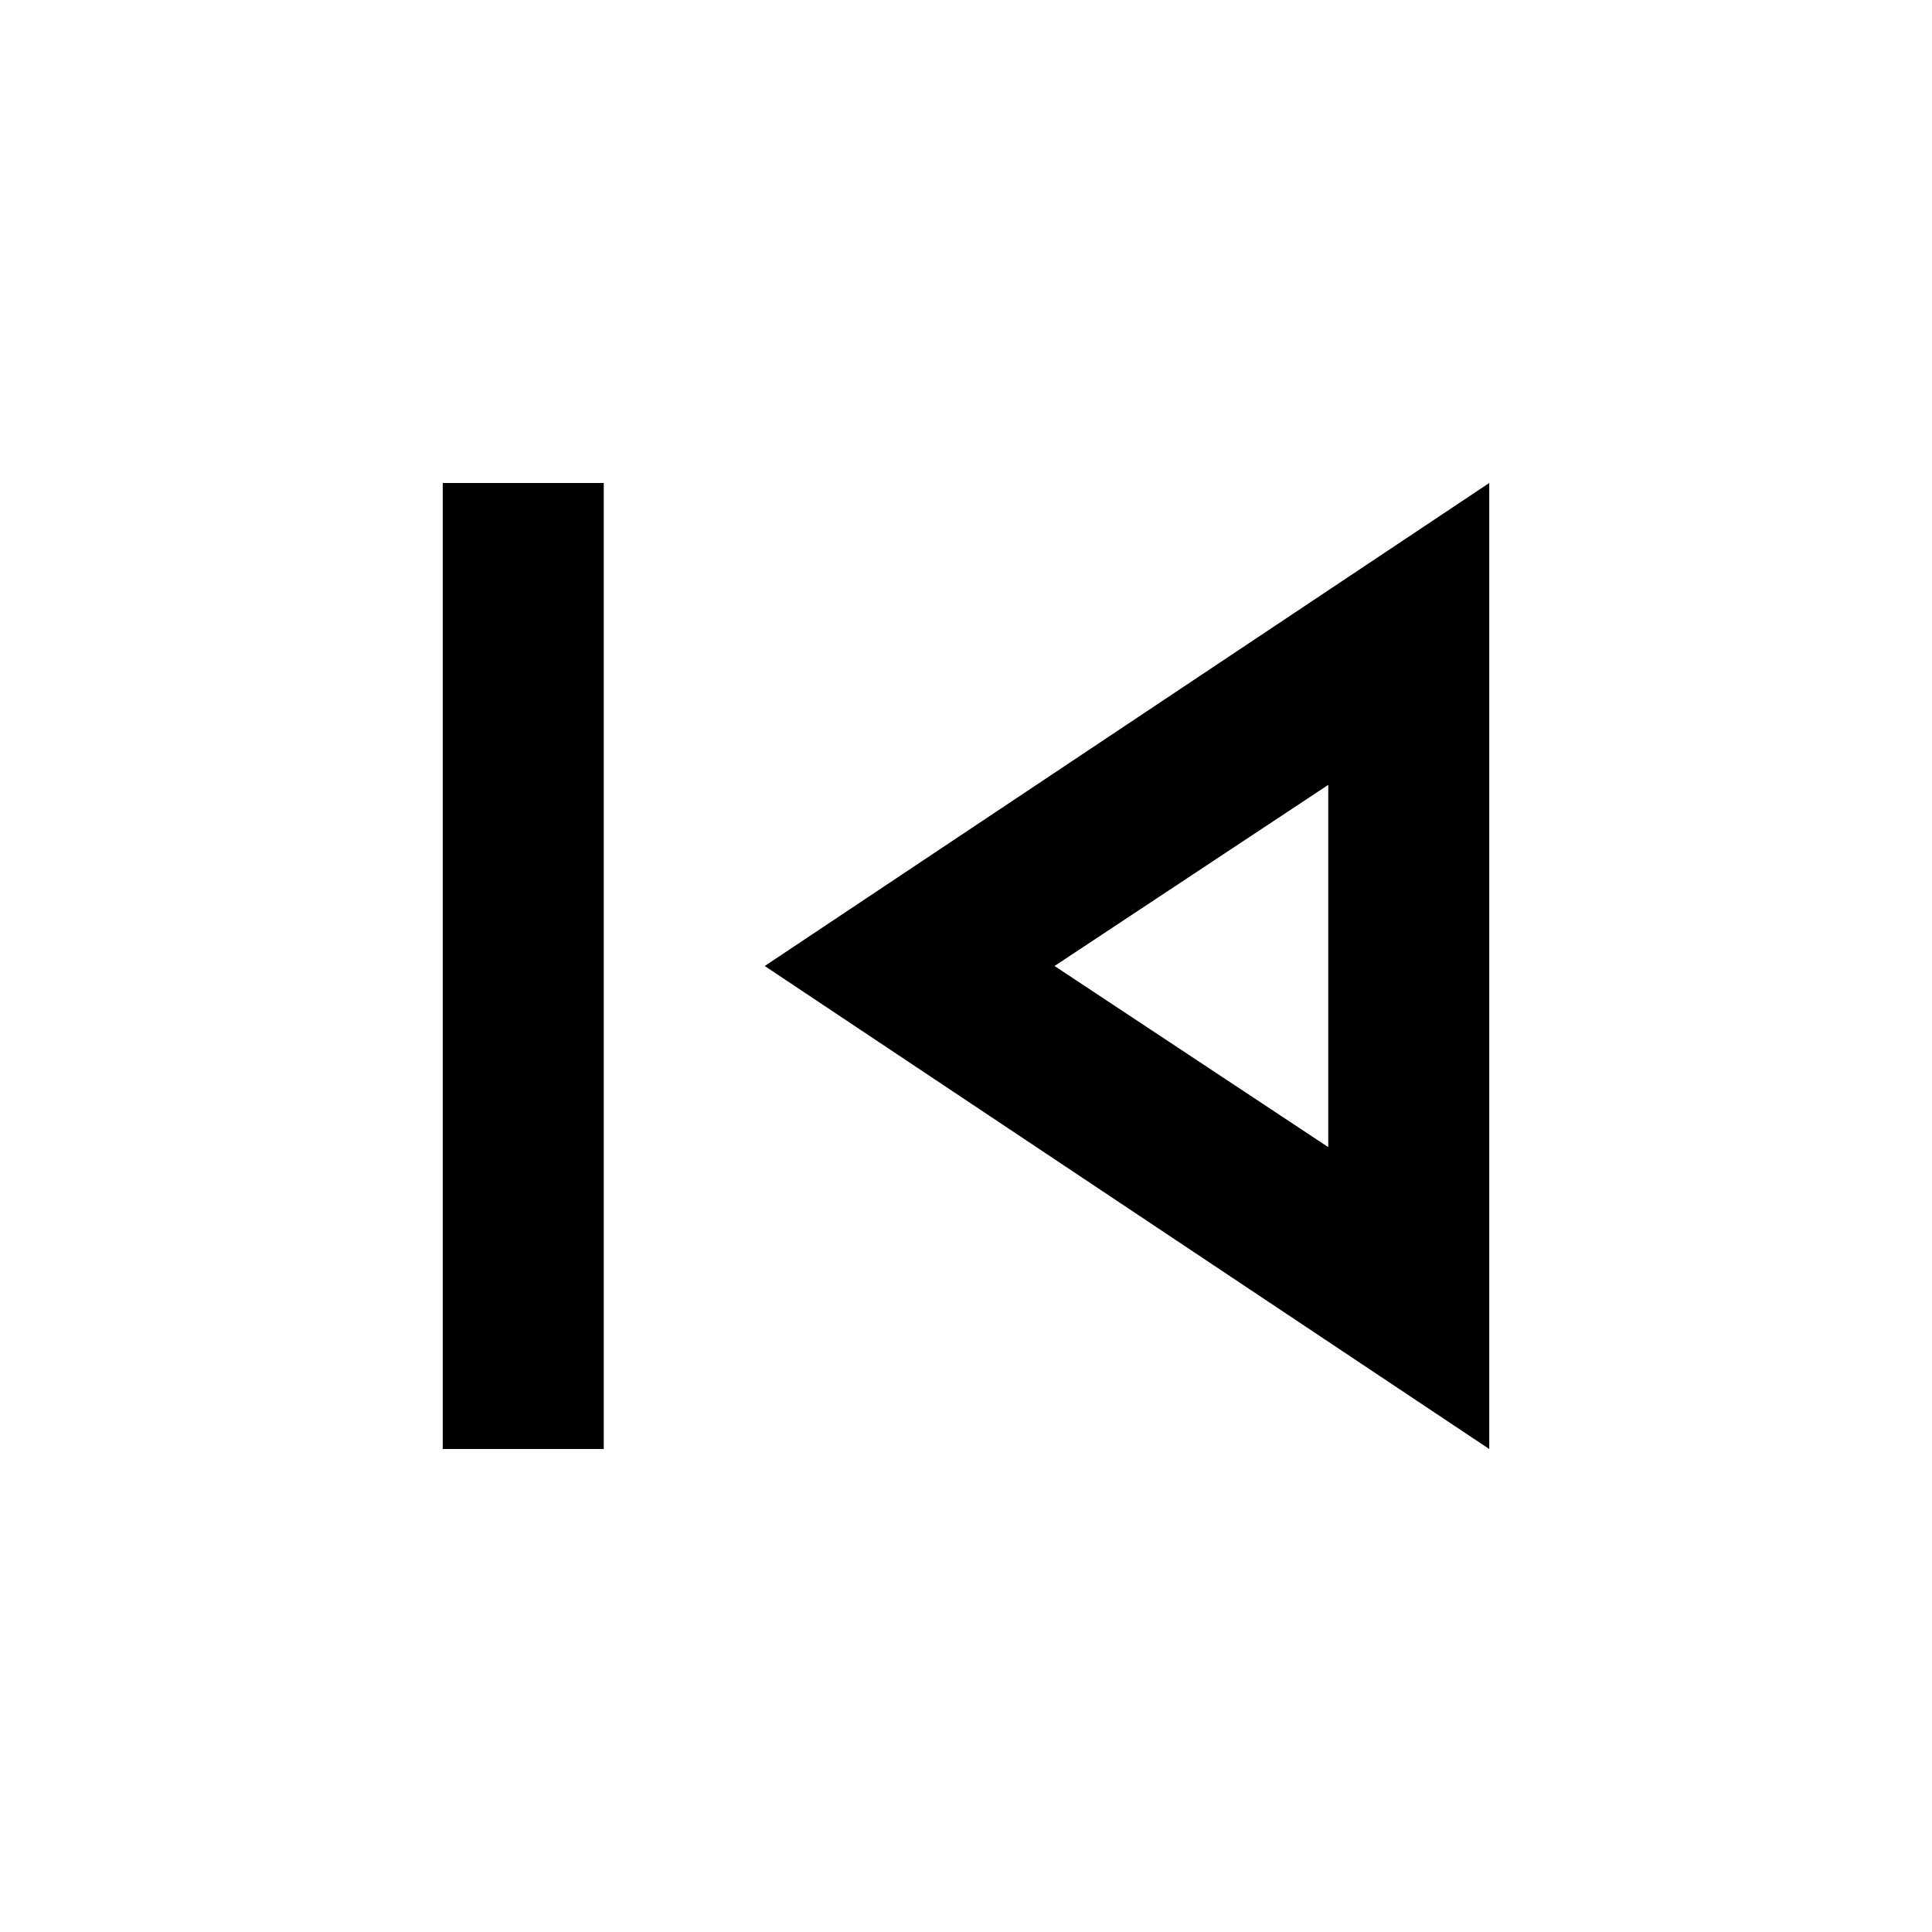
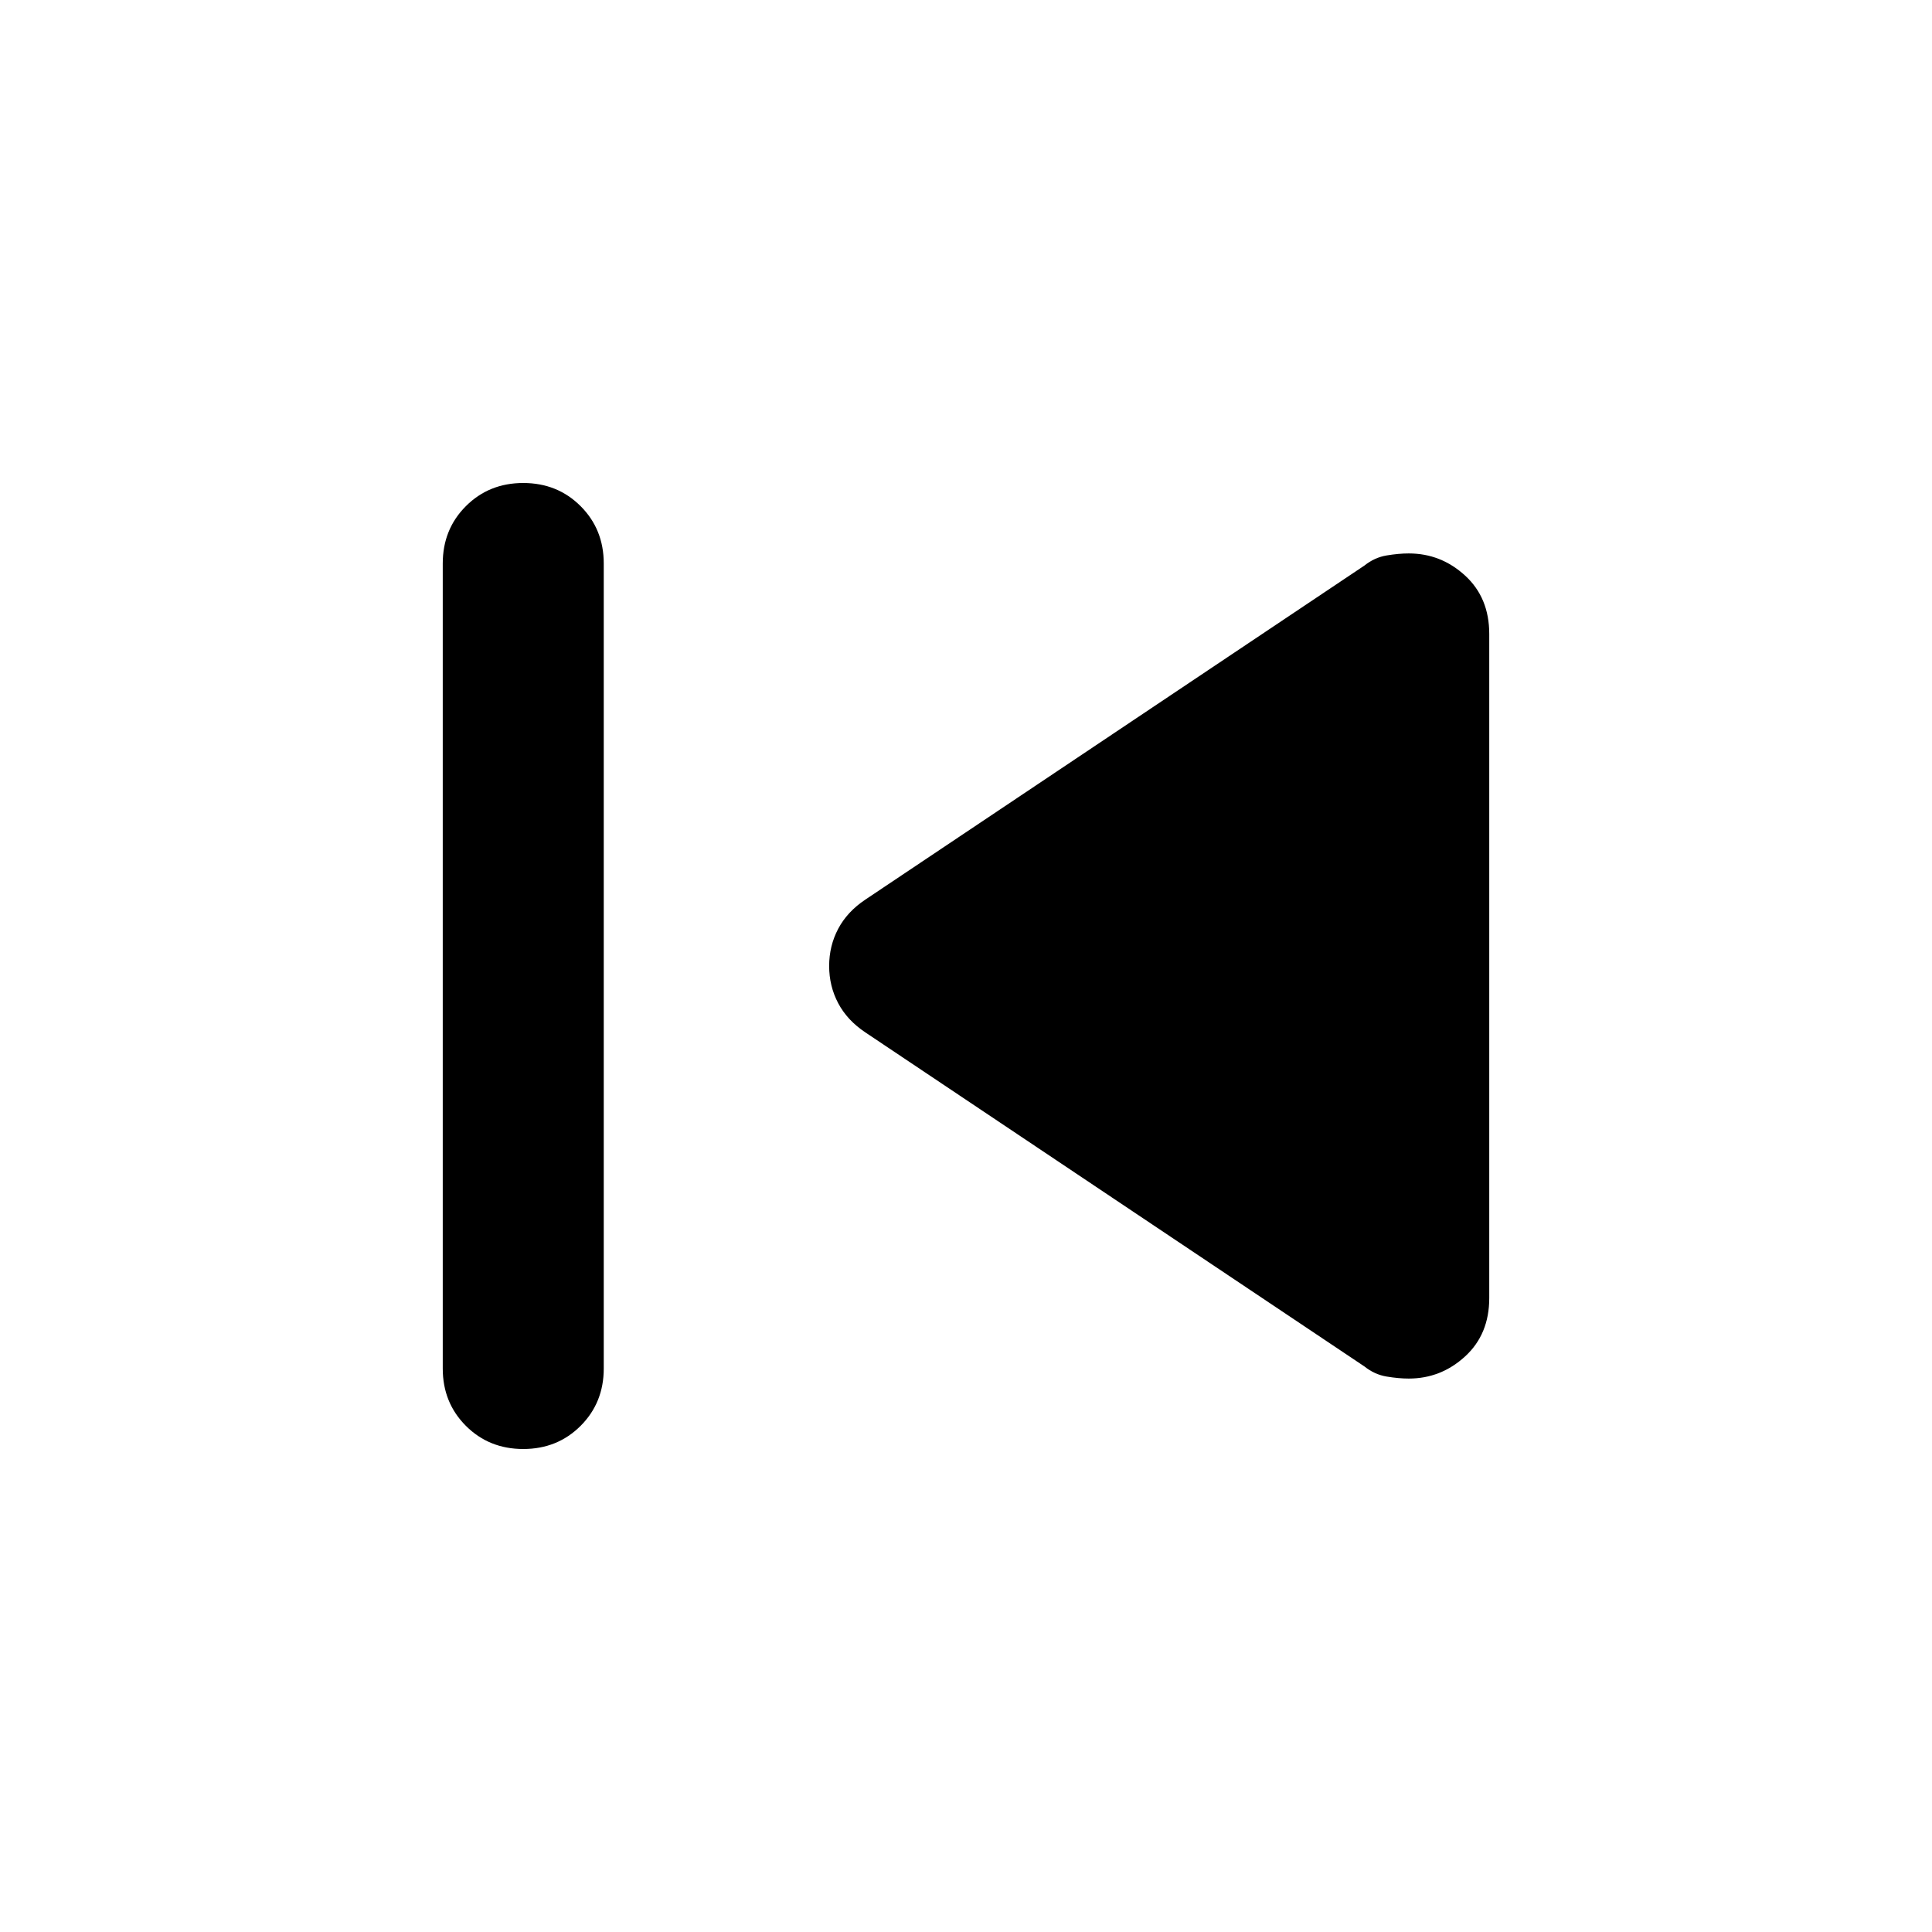
<svg xmlns="http://www.w3.org/2000/svg" height="24" viewBox="0 -960 960 960" width="24">
-   <path d="M220-240v-480h80v480h-80Zm520 0L380-480l360-240v480Zm-80-240Zm0 90v-180l-136 90 136 90Z" />
+   <path d="M220-280v-400q0-17 11.5-28.5T260-720q17 0 28.5 11.5T300-680v400q0 17-11.5 28.5T260-240q-17 0-28.5-11.5T220-280Zm458-1L430-447q-9-6-13.5-14.5T412-480q0-10 4.5-18.5T430-513l248-166q5-4 11-5t11-1q16 0 28 11t12 29v330q0 18-12 29t-28 11q-5 0-11-1t-11-5Z" />
</svg>
